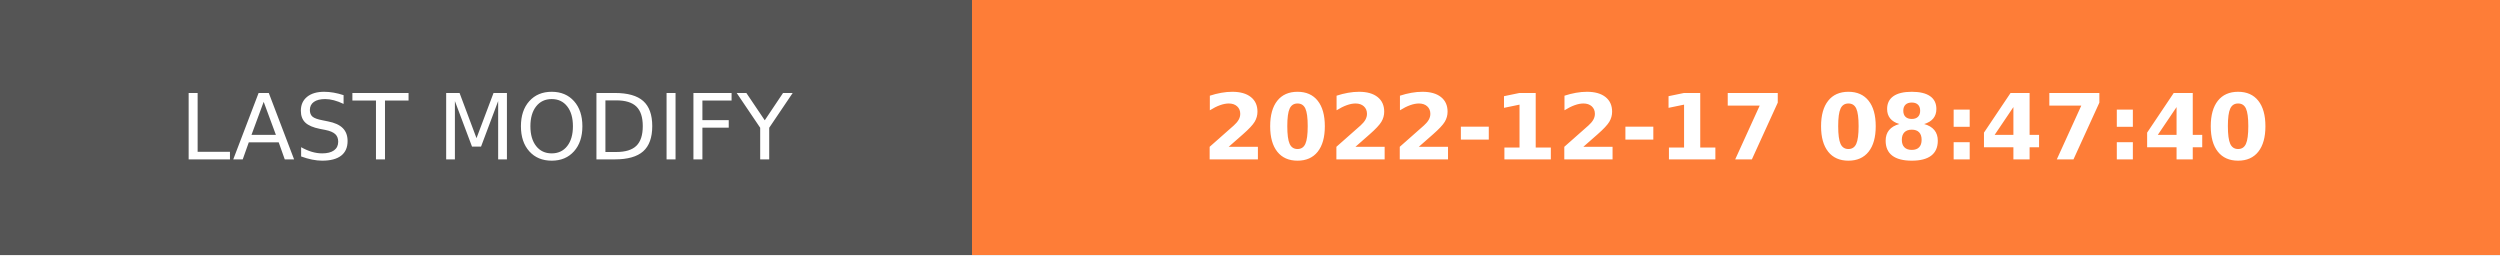
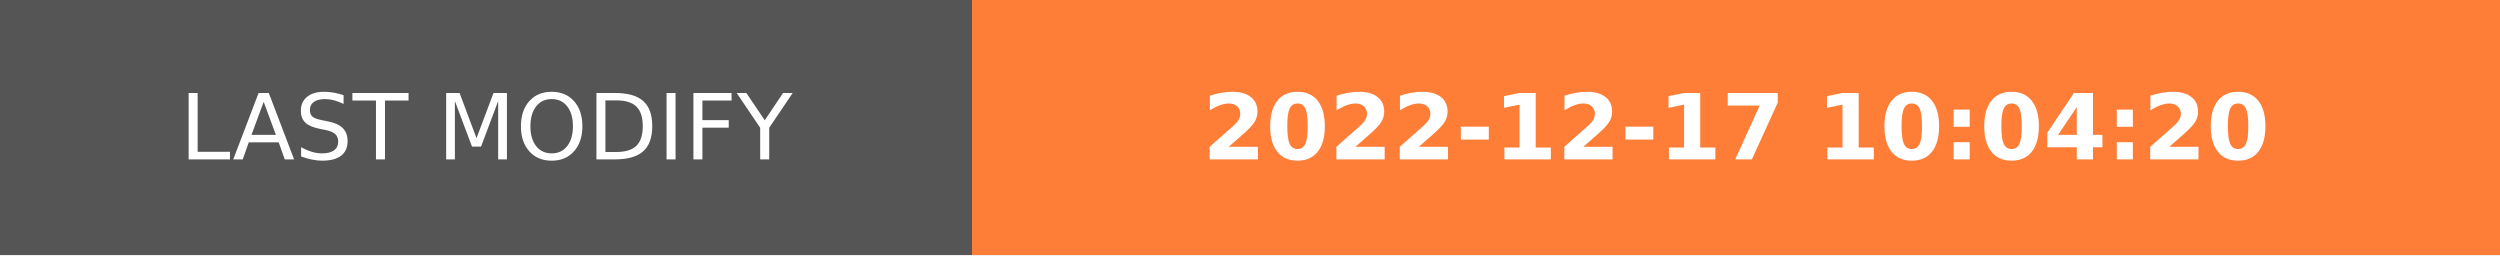
- <svg xmlns="http://www.w3.org/2000/svg" width="274.5" height="28" role="img" aria-label="LAST MODIFY: 2022-12-17 08:47:40">
+ <svg xmlns="http://www.w3.org/2000/svg" width="274.5" height="28" role="img" aria-label="LAST MODIFY: 2022-12-17 10:04:20">
  <g shape-rendering="crispEdges">
    <rect width="106.75" height="28" fill="#555" />
    <rect x="106.75" width="167.75" height="28" fill="#fe7d37" />
  </g>
  <g fill="#fff" text-anchor="middle" font-family="Verdana,Geneva,DejaVu Sans,sans-serif" text-rendering="geometricPrecision" font-size="100">
    <text transform="scale(.1)" x="533.75" y="175" textLength="827.5" fill="#fff">LAST MODIFY</text>
-     <text transform="scale(.1)" x="1906.25" y="175" textLength="1437.5" fill="#fff" font-weight="bold">2022-12-17 08:47:40</text>
+     <text transform="scale(.1)" x="1906.25" y="175" textLength="1437.5" fill="#fff" font-weight="bold">2022-12-17 10:04:20</text>
  </g>
</svg>
